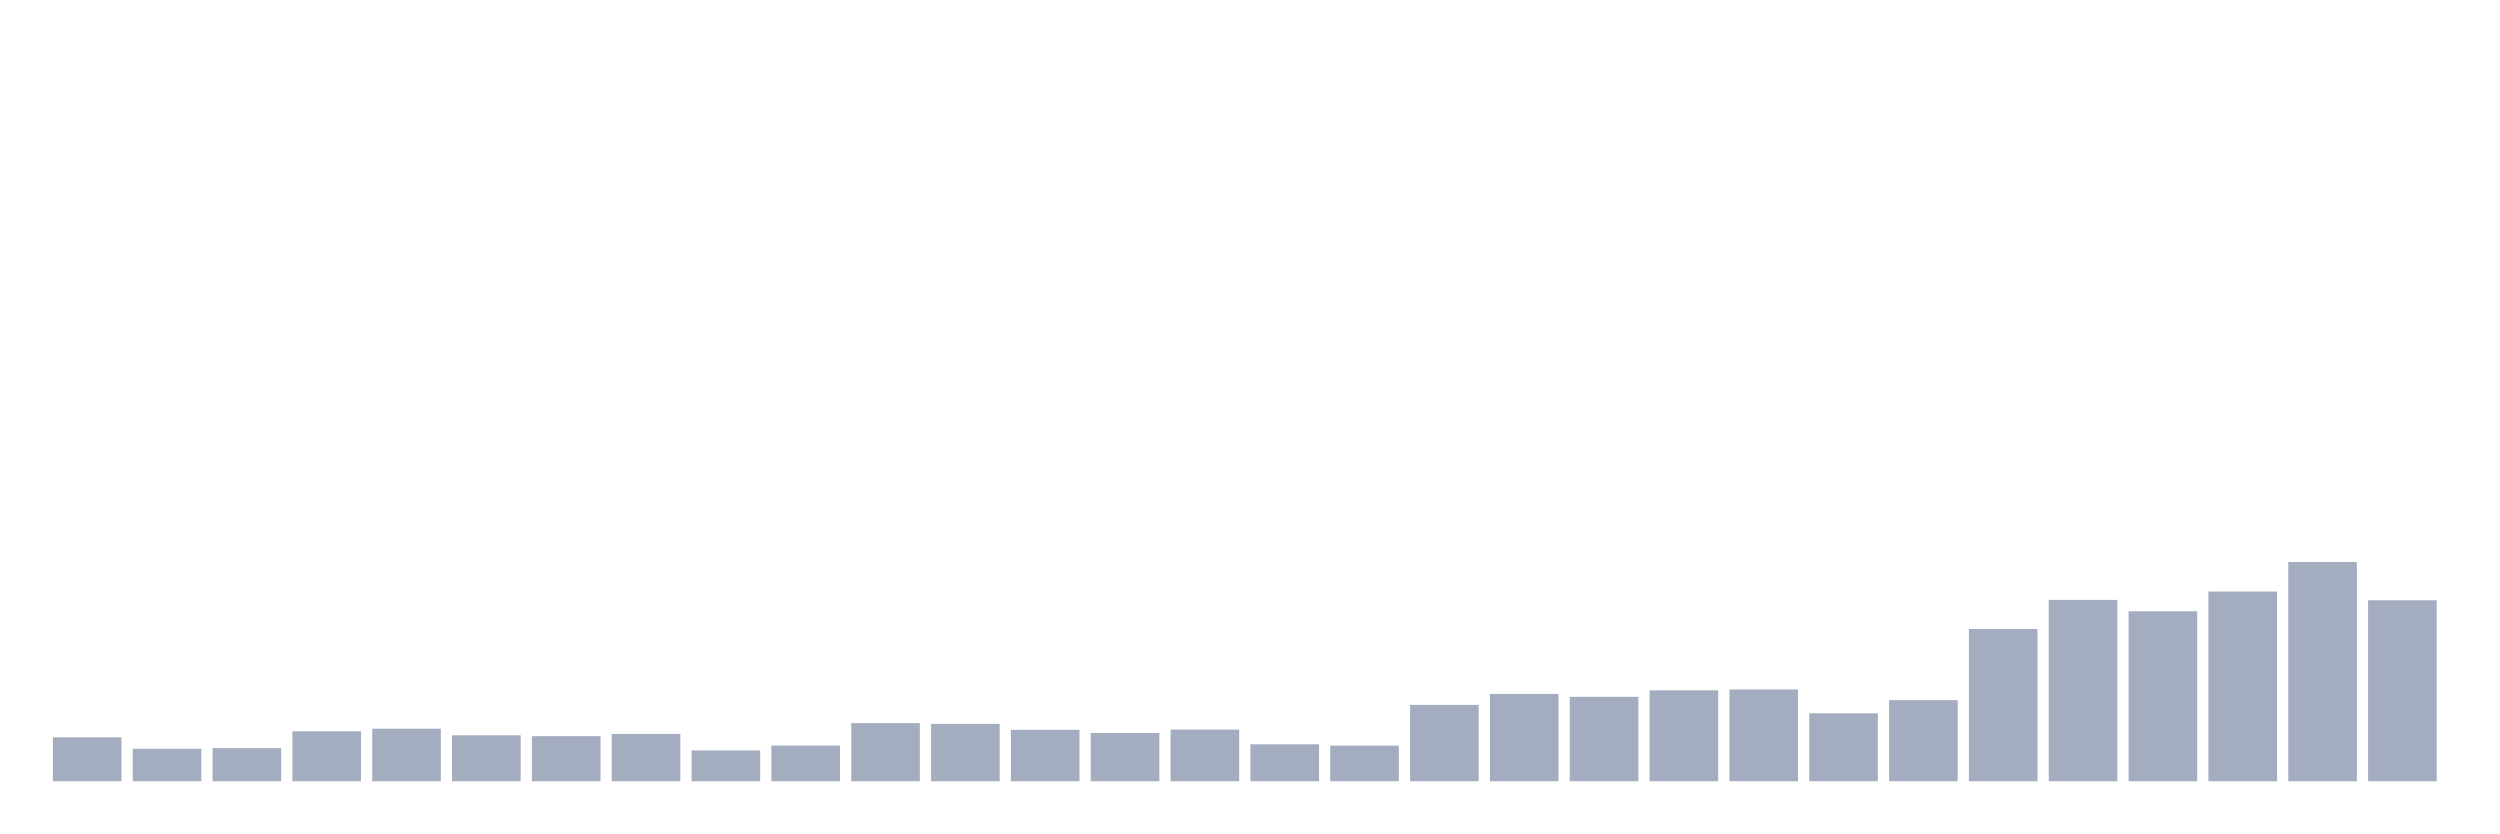
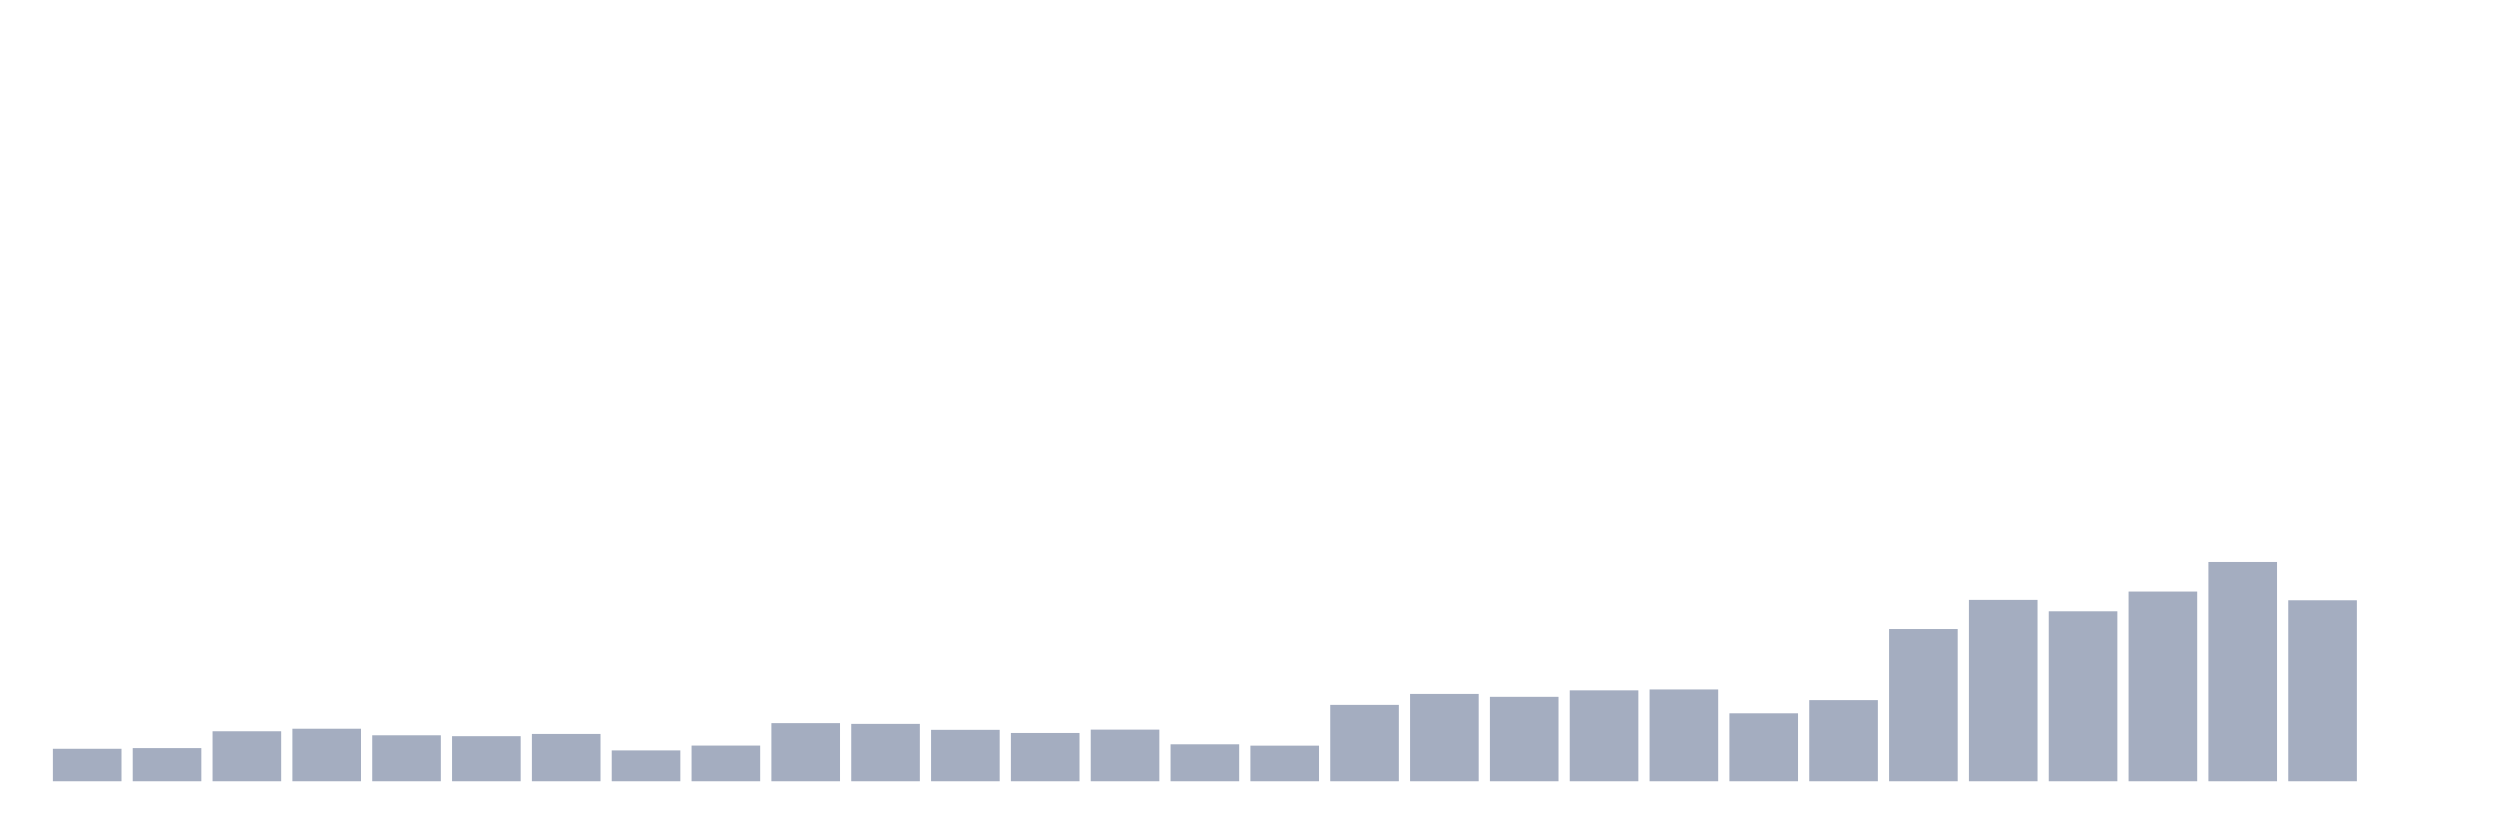
<svg xmlns="http://www.w3.org/2000/svg" viewBox="0 0 480 160">
  <g transform="translate(10,10)">
-     <rect class="bar" x="0.153" width="13.175" y="131.559" height="8.441" fill="rgb(164,173,192)" />
-     <rect class="bar" x="15.482" width="13.175" y="133.763" height="6.237" fill="rgb(164,173,192)" />
-     <rect class="bar" x="30.81" width="13.175" y="133.634" height="6.366" fill="rgb(164,173,192)" />
-     <rect class="bar" x="46.138" width="13.175" y="130.401" height="9.599" fill="rgb(164,173,192)" />
-     <rect class="bar" x="61.466" width="13.175" y="129.914" height="10.086" fill="rgb(164,173,192)" />
-     <rect class="bar" x="76.794" width="13.175" y="131.173" height="8.827" fill="rgb(164,173,192)" />
-     <rect class="bar" x="92.123" width="13.175" y="131.345" height="8.655" fill="rgb(164,173,192)" />
-     <rect class="bar" x="107.451" width="13.175" y="130.916" height="9.084" fill="rgb(164,173,192)" />
-     <rect class="bar" x="122.779" width="13.175" y="134.077" height="5.923" fill="rgb(164,173,192)" />
-     <rect class="bar" x="138.107" width="13.175" y="133.147" height="6.853" fill="rgb(164,173,192)" />
-     <rect class="bar" x="153.436" width="13.175" y="128.841" height="11.159" fill="rgb(164,173,192)" />
-     <rect class="bar" x="168.764" width="13.175" y="128.984" height="11.016" fill="rgb(164,173,192)" />
-     <rect class="bar" x="184.092" width="13.175" y="130.129" height="9.871" fill="rgb(164,173,192)" />
-     <rect class="bar" x="199.42" width="13.175" y="130.73" height="9.27" fill="rgb(164,173,192)" />
-     <rect class="bar" x="214.748" width="13.175" y="130.086" height="9.914" fill="rgb(164,173,192)" />
-     <rect class="bar" x="230.077" width="13.175" y="132.904" height="7.096" fill="rgb(164,173,192)" />
-     <rect class="bar" x="245.405" width="13.175" y="133.162" height="6.838" fill="rgb(164,173,192)" />
-     <rect class="bar" x="260.733" width="13.175" y="125.336" height="14.664" fill="rgb(164,173,192)" />
-     <rect class="bar" x="276.061" width="13.175" y="123.233" height="16.767" fill="rgb(164,173,192)" />
-     <rect class="bar" x="291.39" width="13.175" y="123.791" height="16.209" fill="rgb(164,173,192)" />
-     <rect class="bar" x="306.718" width="13.175" y="122.547" height="17.453" fill="rgb(164,173,192)" />
-     <rect class="bar" x="322.046" width="13.175" y="122.375" height="17.625" fill="rgb(164,173,192)" />
-     <rect class="bar" x="337.374" width="13.175" y="126.953" height="13.047" fill="rgb(164,173,192)" />
-     <rect class="bar" x="352.702" width="13.175" y="124.421" height="15.579" fill="rgb(164,173,192)" />
-     <rect class="bar" x="368.031" width="13.175" y="110.773" height="29.227" fill="rgb(164,173,192)" />
-     <rect class="bar" x="383.359" width="13.175" y="105.179" height="34.821" fill="rgb(164,173,192)" />
-     <rect class="bar" x="398.687" width="13.175" y="107.368" height="32.632" fill="rgb(164,173,192)" />
-     <rect class="bar" x="414.015" width="13.175" y="103.577" height="36.423" fill="rgb(164,173,192)" />
-     <rect class="bar" x="429.344" width="13.175" y="97.898" height="42.102" fill="rgb(164,173,192)" />
-     <rect class="bar" x="444.672" width="13.175" y="105.251" height="34.749" fill="rgb(164,173,192)" />
+     <rect class="bar" x="0.153" width="13.175" y="133.763" height="6.237" fill="rgb(164,173,192)" />
+     <rect class="bar" x="15.482" width="13.175" y="133.634" height="6.366" fill="rgb(164,173,192)" />
+     <rect class="bar" x="30.81" width="13.175" y="130.401" height="9.599" fill="rgb(164,173,192)" />
+     <rect class="bar" x="46.138" width="13.175" y="129.914" height="10.086" fill="rgb(164,173,192)" />
+     <rect class="bar" x="61.466" width="13.175" y="131.173" height="8.827" fill="rgb(164,173,192)" />
+     <rect class="bar" x="76.794" width="13.175" y="131.345" height="8.655" fill="rgb(164,173,192)" />
+     <rect class="bar" x="92.123" width="13.175" y="130.916" height="9.084" fill="rgb(164,173,192)" />
+     <rect class="bar" x="107.451" width="13.175" y="134.077" height="5.923" fill="rgb(164,173,192)" />
+     <rect class="bar" x="122.779" width="13.175" y="133.147" height="6.853" fill="rgb(164,173,192)" />
+     <rect class="bar" x="138.107" width="13.175" y="128.841" height="11.159" fill="rgb(164,173,192)" />
+     <rect class="bar" x="153.436" width="13.175" y="128.984" height="11.016" fill="rgb(164,173,192)" />
+     <rect class="bar" x="168.764" width="13.175" y="130.129" height="9.871" fill="rgb(164,173,192)" />
+     <rect class="bar" x="184.092" width="13.175" y="130.73" height="9.27" fill="rgb(164,173,192)" />
+     <rect class="bar" x="199.42" width="13.175" y="130.086" height="9.914" fill="rgb(164,173,192)" />
+     <rect class="bar" x="214.748" width="13.175" y="132.904" height="7.096" fill="rgb(164,173,192)" />
+     <rect class="bar" x="230.077" width="13.175" y="133.162" height="6.838" fill="rgb(164,173,192)" />
+     <rect class="bar" x="245.405" width="13.175" y="125.336" height="14.664" fill="rgb(164,173,192)" />
+     <rect class="bar" x="260.733" width="13.175" y="123.233" height="16.767" fill="rgb(164,173,192)" />
+     <rect class="bar" x="276.061" width="13.175" y="123.791" height="16.209" fill="rgb(164,173,192)" />
+     <rect class="bar" x="291.39" width="13.175" y="122.547" height="17.453" fill="rgb(164,173,192)" />
+     <rect class="bar" x="306.718" width="13.175" y="122.375" height="17.625" fill="rgb(164,173,192)" />
+     <rect class="bar" x="322.046" width="13.175" y="126.953" height="13.047" fill="rgb(164,173,192)" />
+     <rect class="bar" x="337.374" width="13.175" y="124.421" height="15.579" fill="rgb(164,173,192)" />
+     <rect class="bar" x="352.702" width="13.175" y="110.773" height="29.227" fill="rgb(164,173,192)" />
+     <rect class="bar" x="368.031" width="13.175" y="105.179" height="34.821" fill="rgb(164,173,192)" />
+     <rect class="bar" x="383.359" width="13.175" y="107.368" height="32.632" fill="rgb(164,173,192)" />
+     <rect class="bar" x="398.687" width="13.175" y="103.577" height="36.423" fill="rgb(164,173,192)" />
+     <rect class="bar" x="414.015" width="13.175" y="97.898" height="42.102" fill="rgb(164,173,192)" />
+     <rect class="bar" x="429.344" width="13.175" y="105.251" height="34.749" fill="rgb(164,173,192)" />
+     <rect class="bar" x="444.672" width="13.175" y="140" height="0" fill="rgb(164,173,192)" />
  </g>
</svg>
